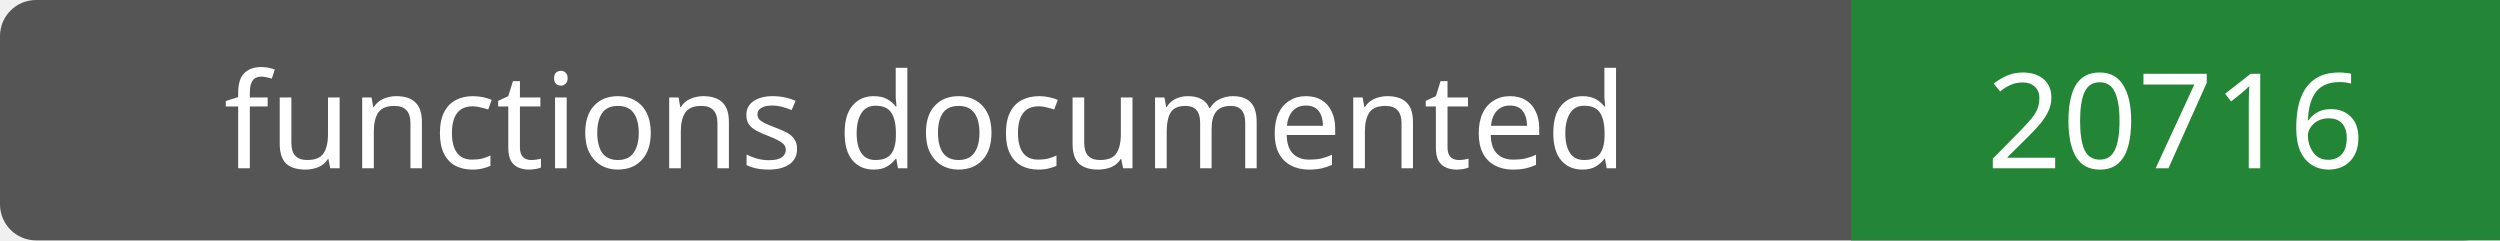
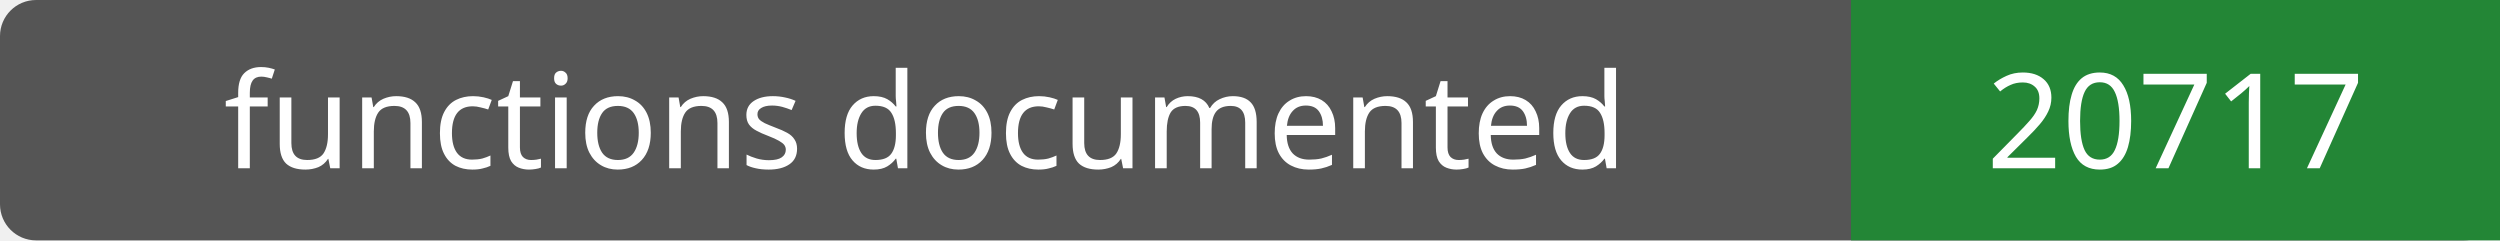
- <svg xmlns="http://www.w3.org/2000/svg" width="208" height="20" role="img" aria-label="functions documented: 20716">
+ <svg xmlns="http://www.w3.org/2000/svg" width="208" height="20" role="img" aria-label="functions documented: 20717">
  <rect width="208" height="20" rx="3" fill="#555" />
  <path fill="#238636" d="M154 0h54v20H154z" />
  <g fill="#fff" text-anchor="middle" font-family="Verdana,sans-serif" font-size="11">
    <text x="77.0" y="14">functions documented</text>
-     <text x="181.0" y="14">20716</text>
+     <text x="181.0" y="14">20717</text>
  </g>
</svg>
